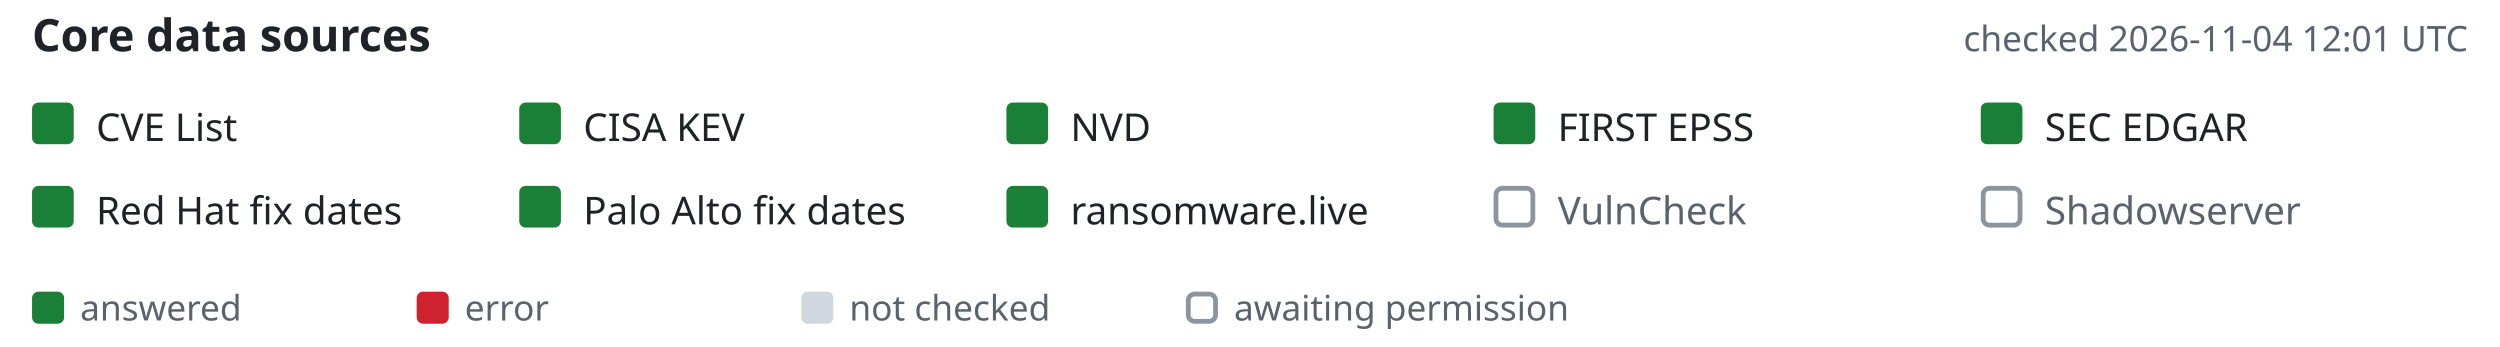
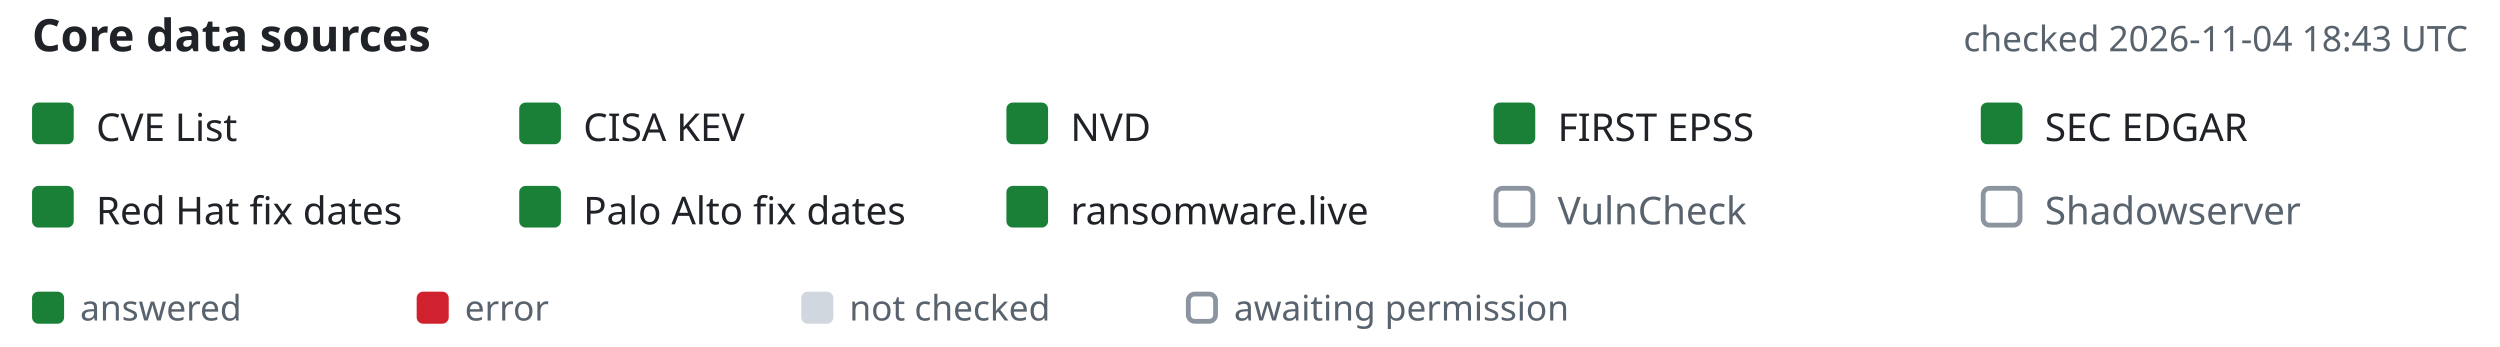
- <svg xmlns="http://www.w3.org/2000/svg" width="780" height="108" viewBox="-10 0 780 108" font-family="-apple-system,BlinkMacSystemFont,'Segoe UI','Noto Sans',Helvetica,Arial,sans-serif" role="img" aria-label="Core data source status, checked 2026-11-04 12:01 UTC">
+ <svg xmlns="http://www.w3.org/2000/svg" width="780" height="108" viewBox="-10 0 780 108" font-family="-apple-system,BlinkMacSystemFont,'Segoe UI','Noto Sans',Helvetica,Arial,sans-serif" role="img" aria-label="Core data source status, checked 2026-11-04 18:43 UTC">
  <text x="0" y="16" font-size="14" font-weight="600" fill="#1f2328">Core data sources</text>
-   <text x="760" y="16" text-anchor="end" font-size="11" fill="#59636e">checked 2026-11-04 12:01 UTC</text>
+   <text x="760" y="16" text-anchor="end" font-size="11" fill="#59636e">checked 2026-11-04 18:43 UTC</text>
  <rect x="0" y="32" width="13" height="13" rx="2" fill="#1a7f37" />
  <text x="20" y="44" font-size="12" fill="#1f2328">CVE List</text>
  <rect x="152" y="32" width="13" height="13" rx="2" fill="#1a7f37" />
  <text x="172" y="44" font-size="12" fill="#1f2328">CISA KEV</text>
  <rect x="304" y="32" width="13" height="13" rx="2" fill="#1a7f37" />
  <text x="324" y="44" font-size="12" fill="#1f2328">NVD</text>
  <rect x="456" y="32" width="13" height="13" rx="2" fill="#1a7f37" />
  <text x="476" y="44" font-size="12" fill="#1f2328">FIRST EPSS</text>
  <rect x="608" y="32" width="13" height="13" rx="2" fill="#1a7f37" />
  <text x="628" y="44" font-size="12" fill="#1f2328">SEC EDGAR</text>
  <rect x="0" y="58" width="13" height="13" rx="2" fill="#1a7f37" />
  <text x="20" y="70" font-size="12" fill="#1f2328">Red Hat fix dates</text>
  <rect x="152" y="58" width="13" height="13" rx="2" fill="#1a7f37" />
  <text x="172" y="70" font-size="12" fill="#1f2328">Palo Alto fix dates</text>
  <rect x="304" y="58" width="13" height="13" rx="2" fill="#1a7f37" />
  <text x="324" y="70" font-size="12" fill="#1f2328">ransomware.live</text>
  <rect x="456.75" y="58.75" width="11.5" height="11.5" rx="2" fill="none" stroke="#8c959f" stroke-width="1.5" />
  <text x="476" y="70" font-size="12" fill="#59636e">VulnCheck</text>
  <rect x="608.75" y="58.75" width="11.5" height="11.5" rx="2" fill="none" stroke="#8c959f" stroke-width="1.5" />
  <text x="628" y="70" font-size="12" fill="#59636e">Shadowserver</text>
  <rect x="0" y="91" width="10" height="10" rx="2" fill="#1a7f37" />
  <text x="15" y="100" font-size="11" fill="#59636e">answered</text>
  <rect x="120" y="91" width="10" height="10" rx="2" fill="#cf222e" />
  <text x="135" y="100" font-size="11" fill="#59636e">error</text>
  <rect x="240" y="91" width="10" height="10" rx="2" fill="#d0d7de" />
  <text x="255" y="100" font-size="11" fill="#59636e">not checked</text>
  <rect x="360.75" y="91.75" width="8.5" height="8.5" rx="2" fill="none" stroke="#8c959f" stroke-width="1.5" />
  <text x="375" y="100" font-size="11" fill="#59636e">awaiting permission</text>
</svg>
